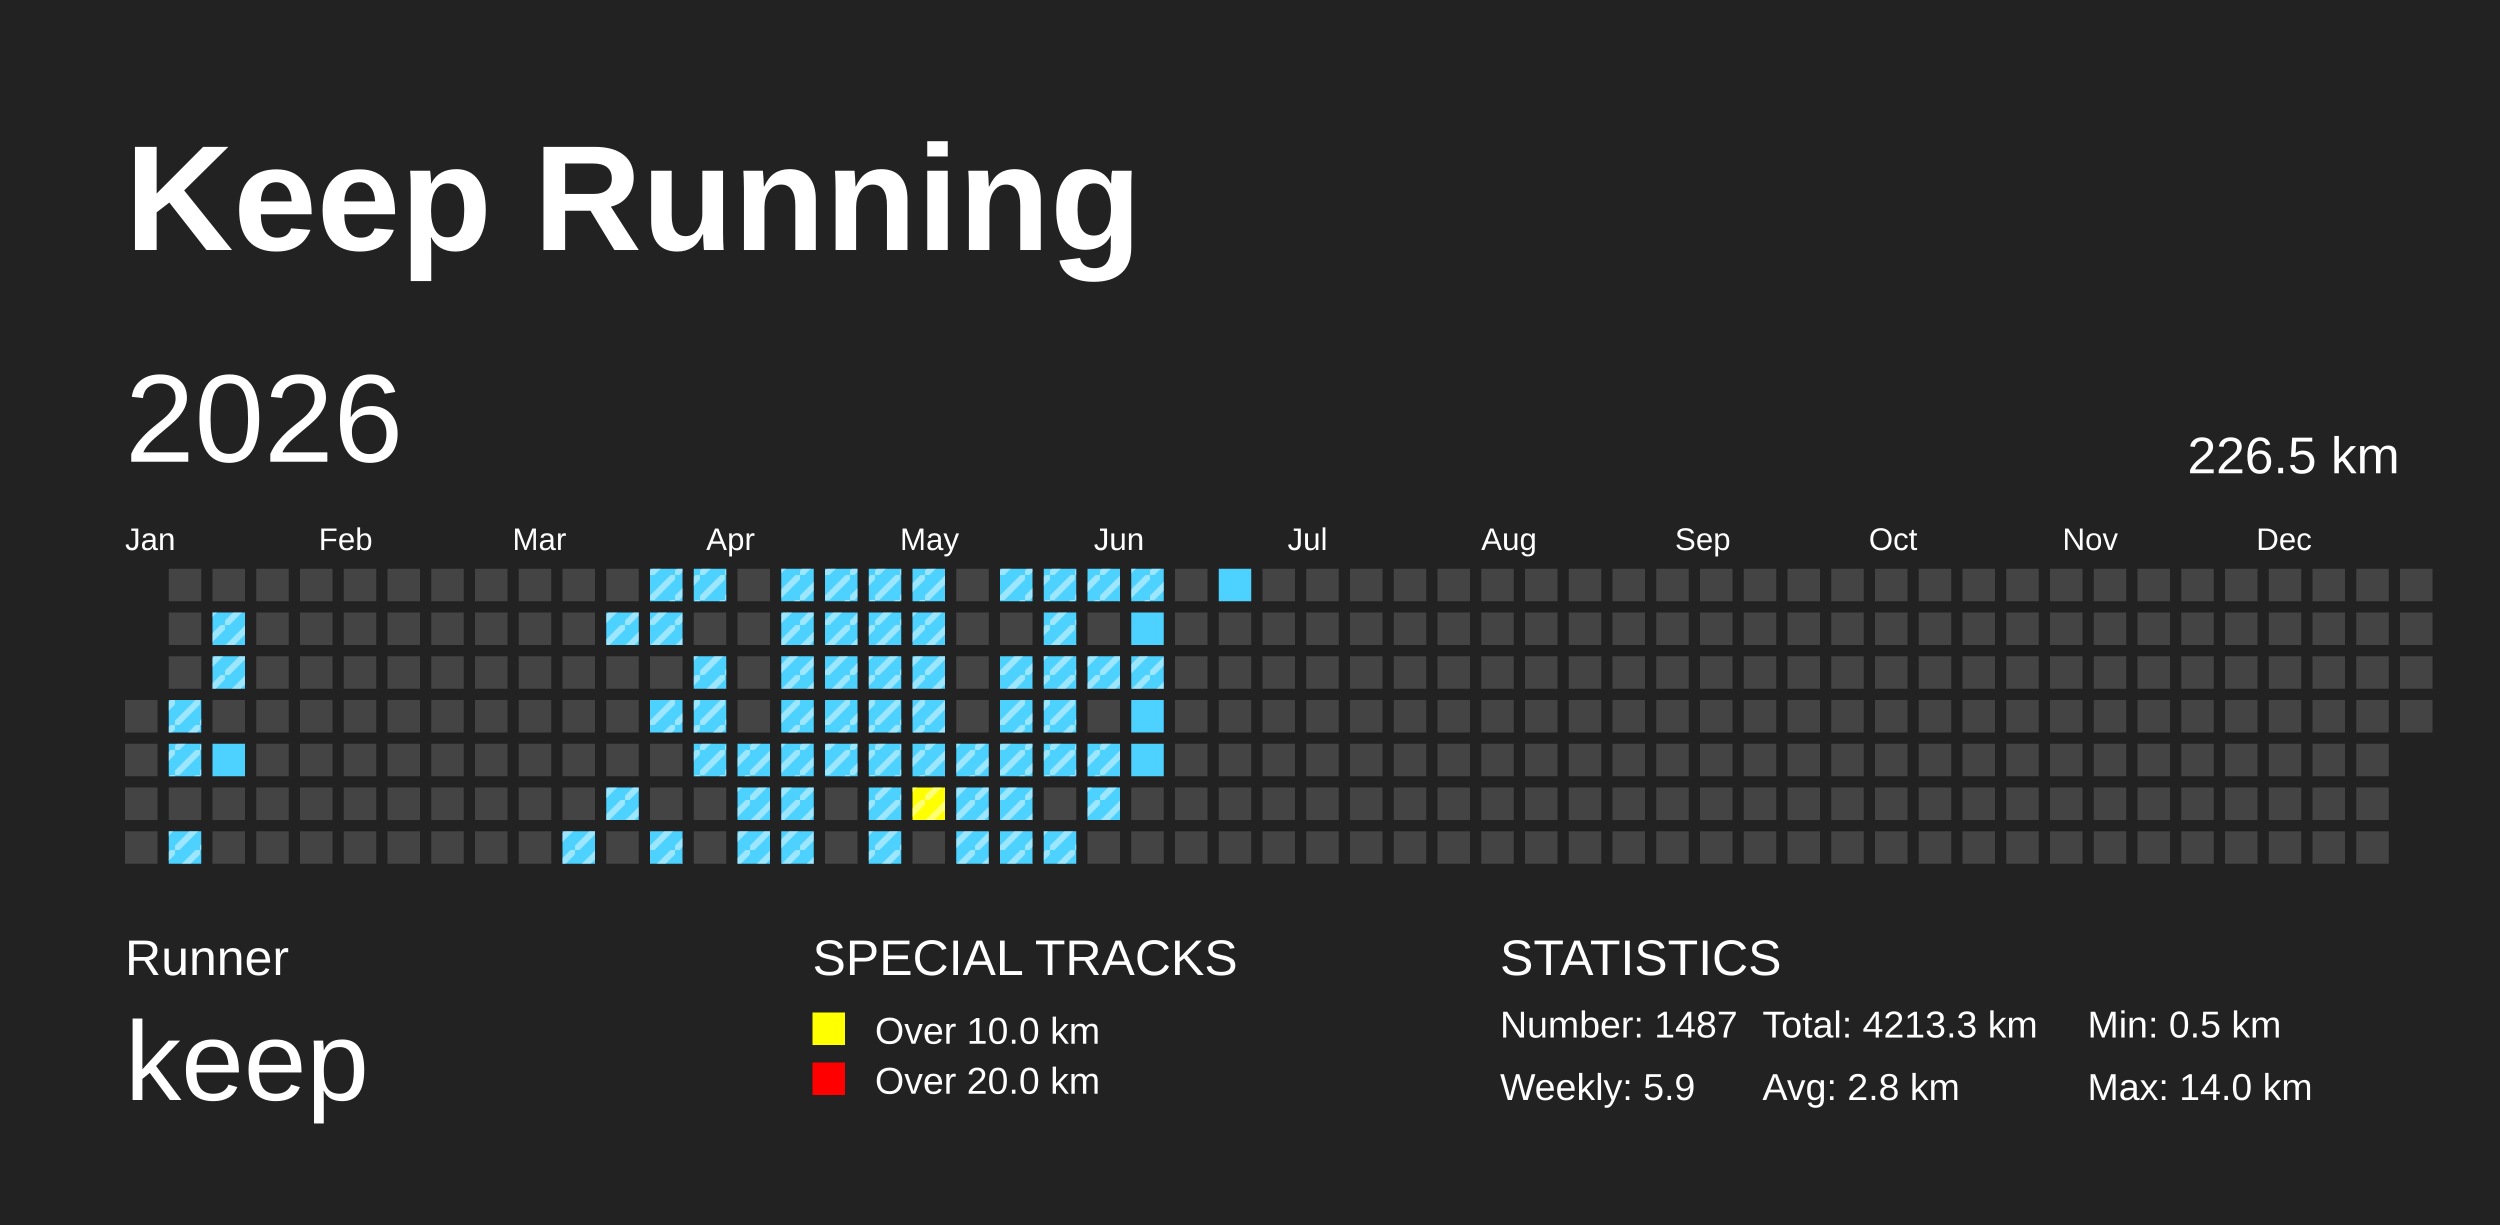
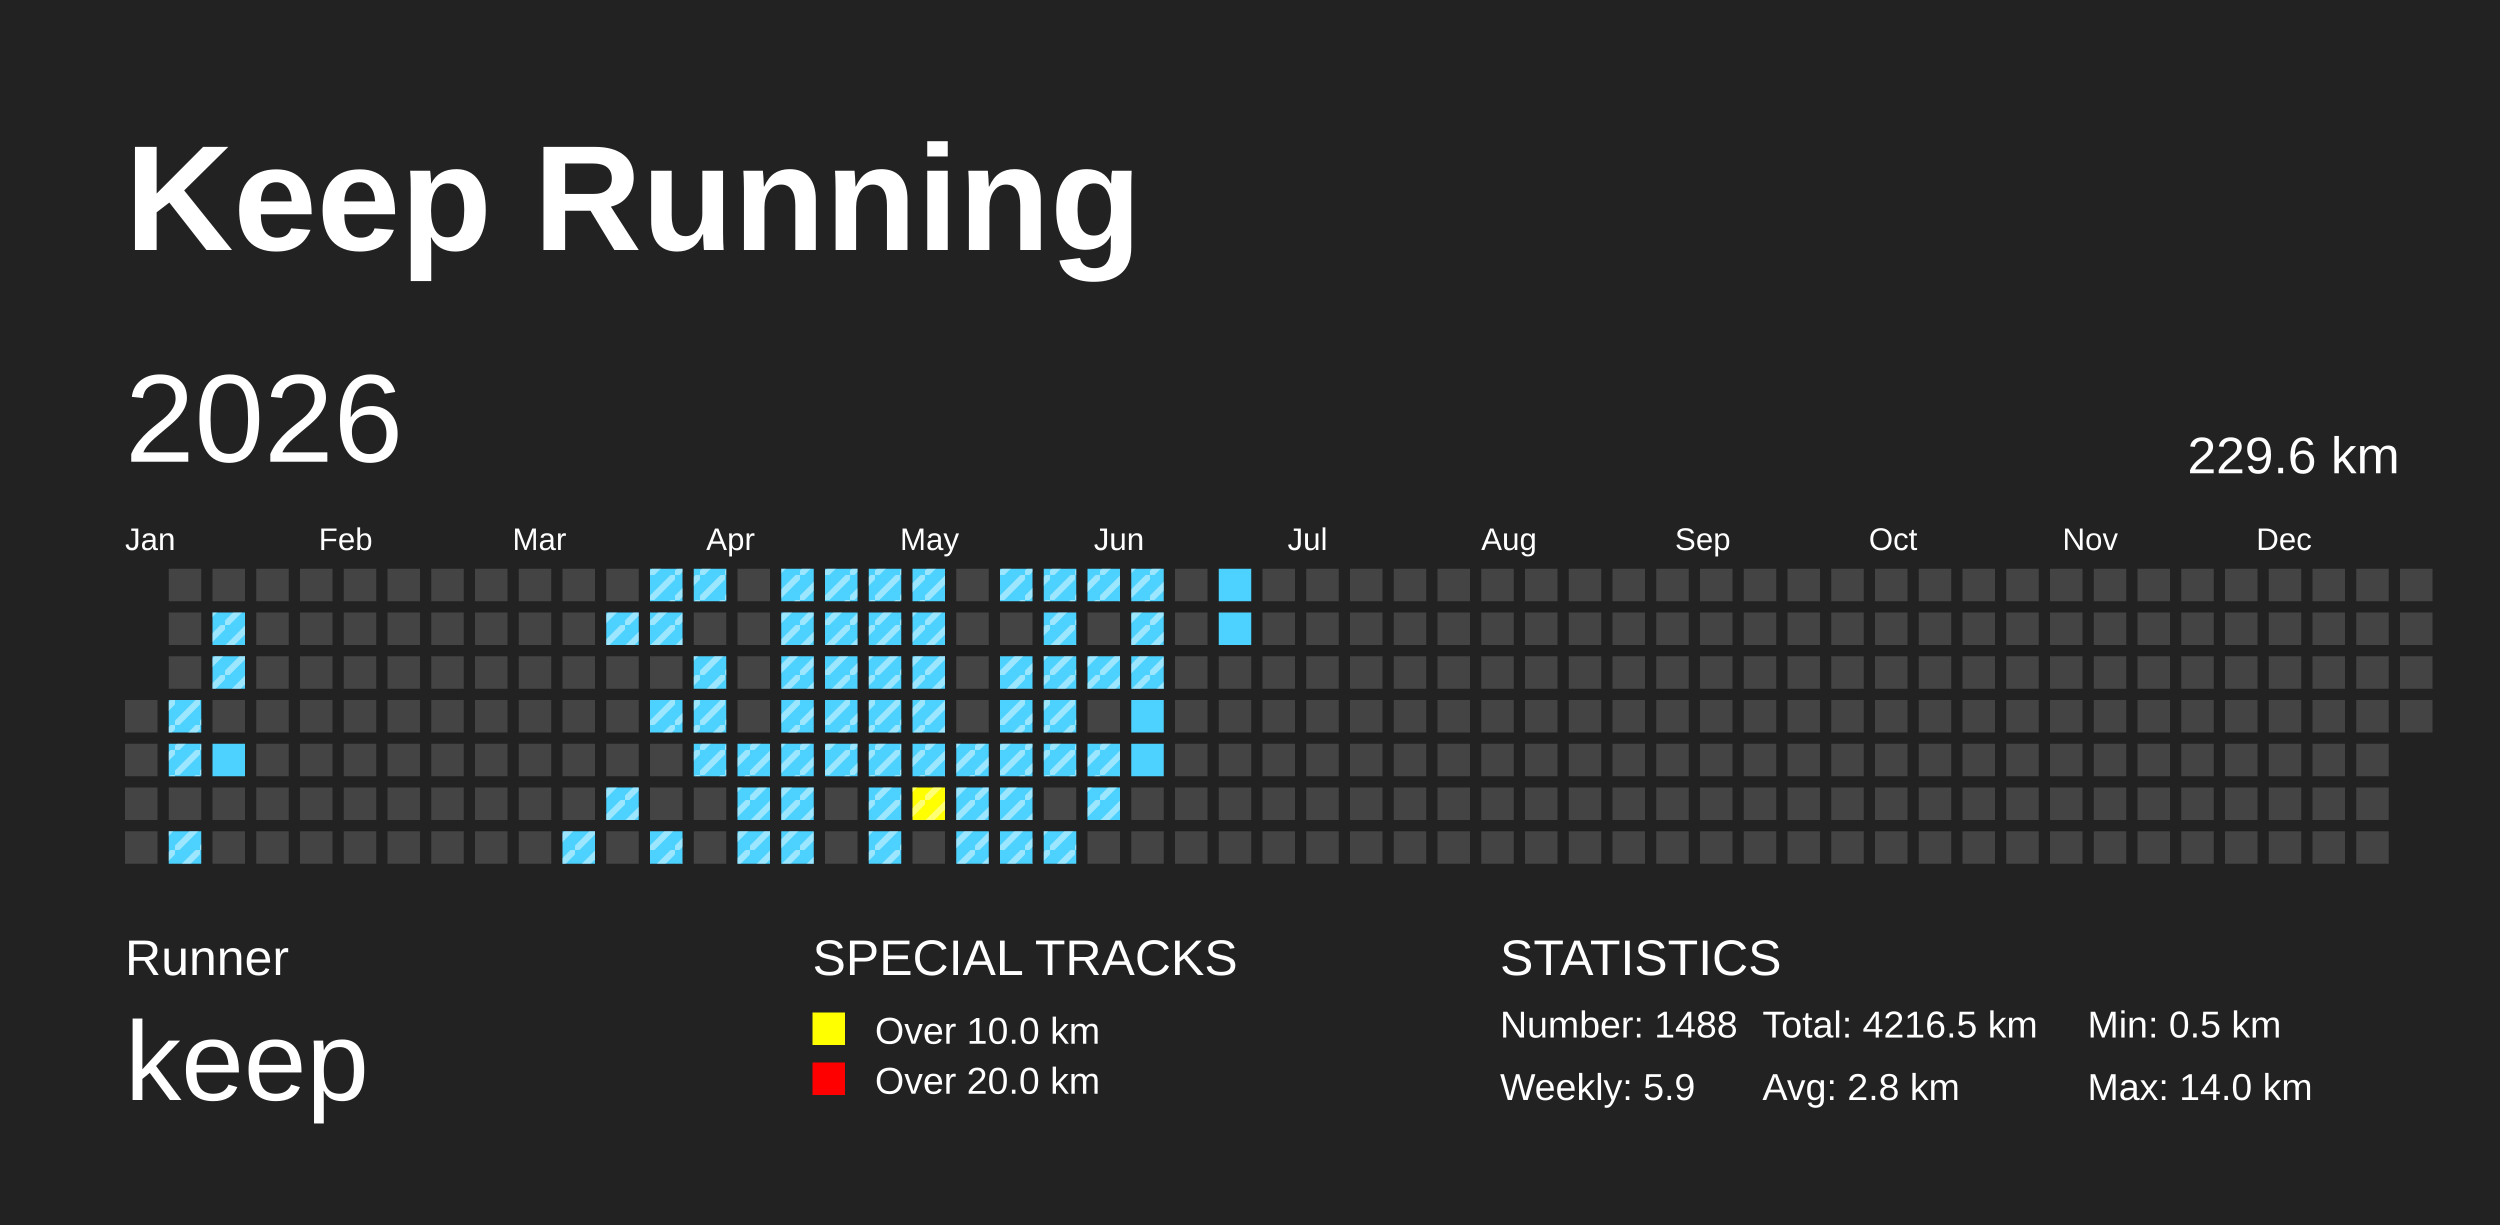
<svg xmlns="http://www.w3.org/2000/svg" baseProfile="full" height="98mm" version="1.1" viewBox="0,0,200,98" width="200mm">
  <defs>
    <pattern height="2" id="indoor-stripe" patternUnits="userSpaceOnUse" width="2">
      <line stroke="white" stroke-opacity="0.45" stroke-width="0.5" x1="0" x2="2" y1="2" y2="0" />
    </pattern>
  </defs>
  <rect fill="#222222" height="98" width="200" x="0" y="0" />
  <text fill="#FFFFFF" style="font-size:12px; font-family:Arial; font-weight:bold;" x="10" y="20">Keep Running</text>
  <text fill="#FFFFFF" style="font-size:4px; font-family:Arial" x="10" y="78">Runner</text>
  <text fill="#FFFFFF" style="font-size:9px; font-family:Arial" x="10" y="88">keep</text>
  <text fill="#FFFFFF" style="font-size:4px; font-family:Arial" x="65" y="78">SPECIAL TRACKS</text>
  <rect fill="yellow" height="2.6" width="2.6" x="65" y="81" />
  <text fill="#FFFFFF" style="font-size:3px; font-family:Arial" x="70" y="83.5">Over 10.0 km</text>
  <rect fill="red" height="2.6" width="2.6" x="65" y="85" />
  <text fill="#FFFFFF" style="font-size:3px; font-family:Arial" x="70" y="87.5">Over 20.0 km</text>
  <text fill="#FFFFFF" style="font-size:4px; font-family:Arial" x="120" y="78">STATISTICS</text>
-   <text fill="#FFFFFF" style="font-size:3px; font-family:Arial" x="120" y="83">Number: 1487</text>
+   <text fill="#FFFFFF" style="font-size:3px; font-family:Arial" x="120" y="83">Number: 1488</text>
  <text fill="#FFFFFF" style="font-size:3px; font-family:Arial" x="120" y="88">Weekly: 5.9</text>
-   <text fill="#FFFFFF" style="font-size:3px; font-family:Arial" x="141" y="83">Total: 4213.3 km</text>
+   <text fill="#FFFFFF" style="font-size:3px; font-family:Arial" x="141" y="83">Total: 4216.5 km</text>
  <text fill="#FFFFFF" style="font-size:3px; font-family:Arial" x="141" y="88">Avg: 2.8 km</text>
  <text fill="#FFFFFF" style="font-size:3px; font-family:Arial" x="167" y="83">Min: 0.5 km</text>
  <text fill="#FFFFFF" style="font-size:3px; font-family:Arial" x="167" y="88">Max: 14.0 km</text>
  <text dominant-baseline="hanging" fill="#FFFFFF" style="font-size:10.0px; font-family:Arial;" x="10" y="30">2026</text>
-   <text dominant-baseline="hanging" fill="#FFFFFF" style="font-size:4.125px; font-family:Arial;" x="175" y="35">226.5 km</text>
+   <text dominant-baseline="hanging" fill="#FFFFFF" style="font-size:4.125px; font-family:Arial;" x="175" y="35">229.6 km</text>
  <text fill="#FFFFFF" style="font-size:2.5px; font-family:Arial" x="10.0" y="44">Jan</text>
  <text fill="#FFFFFF" style="font-size:2.5px; font-family:Arial" x="25.5" y="44">Feb</text>
  <text fill="#FFFFFF" style="font-size:2.5px; font-family:Arial" x="41.0" y="44">Mar</text>
  <text fill="#FFFFFF" style="font-size:2.5px; font-family:Arial" x="56.5" y="44">Apr</text>
  <text fill="#FFFFFF" style="font-size:2.5px; font-family:Arial" x="72.0" y="44">May</text>
  <text fill="#FFFFFF" style="font-size:2.5px; font-family:Arial" x="87.5" y="44">Jun</text>
  <text fill="#FFFFFF" style="font-size:2.5px; font-family:Arial" x="103.0" y="44">Jul</text>
  <text fill="#FFFFFF" style="font-size:2.5px; font-family:Arial" x="118.5" y="44">Aug</text>
  <text fill="#FFFFFF" style="font-size:2.5px; font-family:Arial" x="134.0" y="44">Sep</text>
  <text fill="#FFFFFF" style="font-size:2.5px; font-family:Arial" x="149.5" y="44">Oct</text>
  <text fill="#FFFFFF" style="font-size:2.5px; font-family:Arial" x="165.0" y="44">Nov</text>
  <text fill="#FFFFFF" style="font-size:2.5px; font-family:Arial" x="180.5" y="44">Dec</text>
  <rect fill="#444444" height="2.6" width="2.6" x="10.0" y="56.0" />
  <rect fill="#444444" height="2.6" width="2.6" x="10.0" y="59.5" />
  <rect fill="#444444" height="2.6" width="2.6" x="10.0" y="63.0" />
  <rect fill="#444444" height="2.6" width="2.6" x="10.0" y="66.5" />
  <rect fill="#444444" height="2.6" width="2.6" x="13.5" y="45.5" />
  <rect fill="#444444" height="2.6" width="2.6" x="13.5" y="49.0" />
  <rect fill="#444444" height="2.6" width="2.6" x="13.5" y="52.5" />
  <rect fill="#4DD2FF" height="2.6" width="2.6" x="13.5" y="56.0" />
  <rect fill="url(#indoor-stripe)" height="2.6" style="pointer-events: none;" width="2.6" x="13.5" y="56.0" />
  <rect fill="#4DD2FF" height="2.6" width="2.6" x="13.5" y="59.5" />
  <rect fill="url(#indoor-stripe)" height="2.6" style="pointer-events: none;" width="2.6" x="13.5" y="59.5" />
  <rect fill="#444444" height="2.6" width="2.6" x="13.5" y="63.0" />
  <rect fill="#4DD2FF" height="2.6" width="2.6" x="13.5" y="66.5" />
  <rect fill="url(#indoor-stripe)" height="2.6" style="pointer-events: none;" width="2.6" x="13.5" y="66.5" />
  <rect fill="#444444" height="2.6" width="2.6" x="17.0" y="45.5" />
  <rect fill="#4DD2FF" height="2.6" width="2.6" x="17.0" y="49.0" />
  <rect fill="url(#indoor-stripe)" height="2.6" style="pointer-events: none;" width="2.6" x="17.0" y="49.0" />
  <rect fill="#4DD2FF" height="2.6" width="2.6" x="17.0" y="52.5" />
  <rect fill="url(#indoor-stripe)" height="2.6" style="pointer-events: none;" width="2.6" x="17.0" y="52.5" />
  <rect fill="#444444" height="2.6" width="2.6" x="17.0" y="56.0" />
  <rect fill="#4DD2FF" height="2.6" width="2.6" x="17.0" y="59.5" />
  <rect fill="#444444" height="2.6" width="2.6" x="17.0" y="63.0" />
  <rect fill="#444444" height="2.6" width="2.6" x="17.0" y="66.5" />
  <rect fill="#444444" height="2.6" width="2.6" x="20.5" y="45.5" />
  <rect fill="#444444" height="2.6" width="2.6" x="20.5" y="49.0" />
  <rect fill="#444444" height="2.6" width="2.6" x="20.5" y="52.5" />
  <rect fill="#444444" height="2.6" width="2.6" x="20.5" y="56.0" />
  <rect fill="#444444" height="2.6" width="2.6" x="20.5" y="59.5" />
  <rect fill="#444444" height="2.6" width="2.6" x="20.5" y="63.0" />
  <rect fill="#444444" height="2.6" width="2.6" x="20.5" y="66.5" />
  <rect fill="#444444" height="2.6" width="2.6" x="24.0" y="45.5" />
  <rect fill="#444444" height="2.6" width="2.6" x="24.0" y="49.0" />
  <rect fill="#444444" height="2.6" width="2.6" x="24.0" y="52.5" />
  <rect fill="#444444" height="2.6" width="2.6" x="24.0" y="56.0" />
  <rect fill="#444444" height="2.6" width="2.6" x="24.0" y="59.5" />
  <rect fill="#444444" height="2.6" width="2.6" x="24.0" y="63.0" />
  <rect fill="#444444" height="2.6" width="2.6" x="24.0" y="66.5" />
  <rect fill="#444444" height="2.6" width="2.6" x="27.5" y="45.5" />
  <rect fill="#444444" height="2.6" width="2.6" x="27.5" y="49.0" />
  <rect fill="#444444" height="2.6" width="2.6" x="27.5" y="52.5" />
  <rect fill="#444444" height="2.6" width="2.6" x="27.5" y="56.0" />
  <rect fill="#444444" height="2.6" width="2.6" x="27.5" y="59.5" />
  <rect fill="#444444" height="2.6" width="2.6" x="27.5" y="63.0" />
  <rect fill="#444444" height="2.6" width="2.6" x="27.5" y="66.5" />
  <rect fill="#444444" height="2.6" width="2.6" x="31.0" y="45.5" />
  <rect fill="#444444" height="2.6" width="2.6" x="31.0" y="49.0" />
  <rect fill="#444444" height="2.6" width="2.6" x="31.0" y="52.5" />
  <rect fill="#444444" height="2.6" width="2.6" x="31.0" y="56.0" />
  <rect fill="#444444" height="2.6" width="2.6" x="31.0" y="59.5" />
  <rect fill="#444444" height="2.6" width="2.6" x="31.0" y="63.0" />
  <rect fill="#444444" height="2.6" width="2.6" x="31.0" y="66.5" />
  <rect fill="#444444" height="2.6" width="2.6" x="34.5" y="45.5" />
  <rect fill="#444444" height="2.6" width="2.6" x="34.5" y="49.0" />
  <rect fill="#444444" height="2.6" width="2.6" x="34.5" y="52.5" />
  <rect fill="#444444" height="2.6" width="2.6" x="34.5" y="56.0" />
  <rect fill="#444444" height="2.6" width="2.6" x="34.5" y="59.5" />
  <rect fill="#444444" height="2.6" width="2.6" x="34.5" y="63.0" />
  <rect fill="#444444" height="2.6" width="2.6" x="34.5" y="66.5" />
  <rect fill="#444444" height="2.6" width="2.6" x="38.0" y="45.5" />
  <rect fill="#444444" height="2.6" width="2.6" x="38.0" y="49.0" />
  <rect fill="#444444" height="2.6" width="2.6" x="38.0" y="52.5" />
  <rect fill="#444444" height="2.6" width="2.6" x="38.0" y="56.0" />
  <rect fill="#444444" height="2.6" width="2.6" x="38.0" y="59.5" />
  <rect fill="#444444" height="2.6" width="2.6" x="38.0" y="63.0" />
  <rect fill="#444444" height="2.6" width="2.6" x="38.0" y="66.5" />
  <rect fill="#444444" height="2.6" width="2.6" x="41.5" y="45.5" />
  <rect fill="#444444" height="2.6" width="2.6" x="41.5" y="49.0" />
  <rect fill="#444444" height="2.6" width="2.6" x="41.5" y="52.5" />
  <rect fill="#444444" height="2.6" width="2.6" x="41.5" y="56.0" />
  <rect fill="#444444" height="2.6" width="2.6" x="41.5" y="59.5" />
  <rect fill="#444444" height="2.6" width="2.6" x="41.5" y="63.0" />
  <rect fill="#444444" height="2.6" width="2.6" x="41.5" y="66.5" />
  <rect fill="#444444" height="2.6" width="2.6" x="45.0" y="45.5" />
  <rect fill="#444444" height="2.6" width="2.6" x="45.0" y="49.0" />
  <rect fill="#444444" height="2.6" width="2.6" x="45.0" y="52.5" />
  <rect fill="#444444" height="2.6" width="2.6" x="45.0" y="56.0" />
  <rect fill="#444444" height="2.6" width="2.6" x="45.0" y="59.5" />
  <rect fill="#444444" height="2.6" width="2.6" x="45.0" y="63.0" />
  <rect fill="#4DD2FF" height="2.6" width="2.6" x="45.0" y="66.5" />
  <rect fill="url(#indoor-stripe)" height="2.6" style="pointer-events: none;" width="2.6" x="45.0" y="66.5" />
  <rect fill="#444444" height="2.6" width="2.6" x="48.5" y="45.5" />
  <rect fill="#4DD2FF" height="2.6" width="2.6" x="48.5" y="49.0" />
  <rect fill="url(#indoor-stripe)" height="2.6" style="pointer-events: none;" width="2.6" x="48.5" y="49.0" />
  <rect fill="#444444" height="2.6" width="2.6" x="48.5" y="52.5" />
  <rect fill="#444444" height="2.6" width="2.6" x="48.5" y="56.0" />
  <rect fill="#444444" height="2.6" width="2.6" x="48.5" y="59.5" />
  <rect fill="#4DD2FF" height="2.6" width="2.6" x="48.5" y="63.0" />
  <rect fill="url(#indoor-stripe)" height="2.6" style="pointer-events: none;" width="2.6" x="48.5" y="63.0" />
  <rect fill="#444444" height="2.6" width="2.6" x="48.5" y="66.5" />
  <rect fill="#4DD2FF" height="2.6" width="2.6" x="52.0" y="45.5" />
  <rect fill="url(#indoor-stripe)" height="2.6" style="pointer-events: none;" width="2.6" x="52.0" y="45.5" />
  <rect fill="#4DD2FF" height="2.6" width="2.6" x="52.0" y="49.0" />
  <rect fill="url(#indoor-stripe)" height="2.6" style="pointer-events: none;" width="2.6" x="52.0" y="49.0" />
  <rect fill="#444444" height="2.6" width="2.6" x="52.0" y="52.5" />
  <rect fill="#4DD2FF" height="2.6" width="2.6" x="52.0" y="56.0" />
  <rect fill="url(#indoor-stripe)" height="2.6" style="pointer-events: none;" width="2.6" x="52.0" y="56.0" />
  <rect fill="#444444" height="2.6" width="2.6" x="52.0" y="59.5" />
  <rect fill="#444444" height="2.6" width="2.6" x="52.0" y="63.0" />
  <rect fill="#4DD2FF" height="2.6" width="2.6" x="52.0" y="66.5" />
  <rect fill="url(#indoor-stripe)" height="2.6" style="pointer-events: none;" width="2.6" x="52.0" y="66.5" />
  <rect fill="#4DD2FF" height="2.6" width="2.6" x="55.5" y="45.5" />
  <rect fill="url(#indoor-stripe)" height="2.6" style="pointer-events: none;" width="2.6" x="55.5" y="45.5" />
  <rect fill="#444444" height="2.6" width="2.6" x="55.5" y="49.0" />
  <rect fill="#4DD2FF" height="2.6" width="2.6" x="55.5" y="52.5" />
  <rect fill="url(#indoor-stripe)" height="2.6" style="pointer-events: none;" width="2.6" x="55.5" y="52.5" />
  <rect fill="#4DD2FF" height="2.6" width="2.6" x="55.5" y="56.0" />
  <rect fill="url(#indoor-stripe)" height="2.6" style="pointer-events: none;" width="2.6" x="55.5" y="56.0" />
  <rect fill="#4DD2FF" height="2.6" width="2.6" x="55.5" y="59.5" />
  <rect fill="url(#indoor-stripe)" height="2.6" style="pointer-events: none;" width="2.6" x="55.5" y="59.5" />
  <rect fill="#444444" height="2.6" width="2.6" x="55.5" y="63.0" />
  <rect fill="#444444" height="2.6" width="2.6" x="55.5" y="66.5" />
  <rect fill="#444444" height="2.6" width="2.6" x="59.0" y="45.5" />
  <rect fill="#444444" height="2.6" width="2.6" x="59.0" y="49.0" />
  <rect fill="#444444" height="2.6" width="2.6" x="59.0" y="52.5" />
  <rect fill="#444444" height="2.6" width="2.6" x="59.0" y="56.0" />
  <rect fill="#4DD2FF" height="2.6" width="2.6" x="59.0" y="59.5" />
  <rect fill="url(#indoor-stripe)" height="2.6" style="pointer-events: none;" width="2.6" x="59.0" y="59.5" />
  <rect fill="#4DD2FF" height="2.6" width="2.6" x="59.0" y="63.0" />
  <rect fill="url(#indoor-stripe)" height="2.6" style="pointer-events: none;" width="2.6" x="59.0" y="63.0" />
  <rect fill="#4DD2FF" height="2.6" width="2.6" x="59.0" y="66.5" />
  <rect fill="url(#indoor-stripe)" height="2.6" style="pointer-events: none;" width="2.6" x="59.0" y="66.5" />
  <rect fill="#4DD2FF" height="2.6" width="2.6" x="62.5" y="45.5" />
  <rect fill="url(#indoor-stripe)" height="2.6" style="pointer-events: none;" width="2.6" x="62.5" y="45.5" />
  <rect fill="#4DD2FF" height="2.6" width="2.6" x="62.5" y="49.0" />
  <rect fill="url(#indoor-stripe)" height="2.6" style="pointer-events: none;" width="2.6" x="62.5" y="49.0" />
  <rect fill="#4DD2FF" height="2.6" width="2.6" x="62.5" y="52.5" />
  <rect fill="url(#indoor-stripe)" height="2.6" style="pointer-events: none;" width="2.6" x="62.5" y="52.5" />
  <rect fill="#4DD2FF" height="2.6" width="2.6" x="62.5" y="56.0" />
  <rect fill="url(#indoor-stripe)" height="2.6" style="pointer-events: none;" width="2.6" x="62.5" y="56.0" />
  <rect fill="#4DD2FF" height="2.6" width="2.6" x="62.5" y="59.5" />
  <rect fill="url(#indoor-stripe)" height="2.6" style="pointer-events: none;" width="2.6" x="62.5" y="59.5" />
  <rect fill="#4DD2FF" height="2.6" width="2.6" x="62.5" y="63.0" />
  <rect fill="url(#indoor-stripe)" height="2.6" style="pointer-events: none;" width="2.6" x="62.5" y="63.0" />
  <rect fill="#4DD2FF" height="2.6" width="2.6" x="62.5" y="66.5" />
  <rect fill="url(#indoor-stripe)" height="2.6" style="pointer-events: none;" width="2.6" x="62.5" y="66.5" />
  <rect fill="#4DD2FF" height="2.6" width="2.6" x="66.0" y="45.5" />
  <rect fill="url(#indoor-stripe)" height="2.6" style="pointer-events: none;" width="2.6" x="66.0" y="45.5" />
  <rect fill="#4DD2FF" height="2.6" width="2.6" x="66.0" y="49.0" />
  <rect fill="url(#indoor-stripe)" height="2.6" style="pointer-events: none;" width="2.6" x="66.0" y="49.0" />
  <rect fill="#4DD2FF" height="2.6" width="2.6" x="66.0" y="52.5" />
  <rect fill="url(#indoor-stripe)" height="2.6" style="pointer-events: none;" width="2.6" x="66.0" y="52.5" />
  <rect fill="#4DD2FF" height="2.6" width="2.6" x="66.0" y="56.0" />
  <rect fill="url(#indoor-stripe)" height="2.6" style="pointer-events: none;" width="2.6" x="66.0" y="56.0" />
  <rect fill="#4DD2FF" height="2.6" width="2.6" x="66.0" y="59.5" />
  <rect fill="url(#indoor-stripe)" height="2.6" style="pointer-events: none;" width="2.6" x="66.0" y="59.5" />
  <rect fill="#444444" height="2.6" width="2.6" x="66.0" y="63.0" />
  <rect fill="#444444" height="2.6" width="2.6" x="66.0" y="66.5" />
  <rect fill="#4DD2FF" height="2.6" width="2.6" x="69.5" y="45.5" />
  <rect fill="url(#indoor-stripe)" height="2.6" style="pointer-events: none;" width="2.6" x="69.5" y="45.5" />
  <rect fill="#4DD2FF" height="2.6" width="2.6" x="69.5" y="49.0" />
  <rect fill="url(#indoor-stripe)" height="2.6" style="pointer-events: none;" width="2.6" x="69.5" y="49.0" />
  <rect fill="#4DD2FF" height="2.6" width="2.6" x="69.5" y="52.5" />
  <rect fill="url(#indoor-stripe)" height="2.6" style="pointer-events: none;" width="2.6" x="69.5" y="52.5" />
  <rect fill="#4DD2FF" height="2.6" width="2.6" x="69.5" y="56.0" />
  <rect fill="url(#indoor-stripe)" height="2.6" style="pointer-events: none;" width="2.6" x="69.5" y="56.0" />
  <rect fill="#4DD2FF" height="2.6" width="2.6" x="69.5" y="59.5" />
  <rect fill="url(#indoor-stripe)" height="2.6" style="pointer-events: none;" width="2.6" x="69.5" y="59.5" />
  <rect fill="#4DD2FF" height="2.6" width="2.6" x="69.5" y="63.0" />
  <rect fill="url(#indoor-stripe)" height="2.6" style="pointer-events: none;" width="2.6" x="69.5" y="63.0" />
  <rect fill="#4DD2FF" height="2.6" width="2.6" x="69.5" y="66.5" />
  <rect fill="url(#indoor-stripe)" height="2.6" style="pointer-events: none;" width="2.6" x="69.5" y="66.5" />
  <rect fill="#4DD2FF" height="2.6" width="2.6" x="73.0" y="45.5" />
  <rect fill="url(#indoor-stripe)" height="2.6" style="pointer-events: none;" width="2.6" x="73.0" y="45.5" />
  <rect fill="#4DD2FF" height="2.6" width="2.6" x="73.0" y="49.0" />
  <rect fill="url(#indoor-stripe)" height="2.6" style="pointer-events: none;" width="2.6" x="73.0" y="49.0" />
  <rect fill="#4DD2FF" height="2.6" width="2.6" x="73.0" y="52.5" />
  <rect fill="url(#indoor-stripe)" height="2.6" style="pointer-events: none;" width="2.6" x="73.0" y="52.5" />
  <rect fill="#4DD2FF" height="2.6" width="2.6" x="73.0" y="56.0" />
  <rect fill="url(#indoor-stripe)" height="2.6" style="pointer-events: none;" width="2.6" x="73.0" y="56.0" />
  <rect fill="#4DD2FF" height="2.6" width="2.6" x="73.0" y="59.5" />
  <rect fill="url(#indoor-stripe)" height="2.6" style="pointer-events: none;" width="2.6" x="73.0" y="59.5" />
  <rect fill="yellow" height="2.6" width="2.6" x="73.0" y="63.0" />
  <rect fill="url(#indoor-stripe)" height="2.6" style="pointer-events: none;" width="2.6" x="73.0" y="63.0" />
  <rect fill="#444444" height="2.6" width="2.6" x="73.0" y="66.5" />
  <rect fill="#444444" height="2.6" width="2.6" x="76.5" y="45.5" />
  <rect fill="#444444" height="2.6" width="2.6" x="76.5" y="49.0" />
  <rect fill="#444444" height="2.6" width="2.6" x="76.5" y="52.5" />
  <rect fill="#444444" height="2.6" width="2.6" x="76.5" y="56.0" />
  <rect fill="#4DD2FF" height="2.6" width="2.6" x="76.5" y="59.5" />
  <rect fill="url(#indoor-stripe)" height="2.6" style="pointer-events: none;" width="2.6" x="76.5" y="59.5" />
  <rect fill="#4DD2FF" height="2.6" width="2.6" x="76.5" y="63.0" />
  <rect fill="url(#indoor-stripe)" height="2.6" style="pointer-events: none;" width="2.6" x="76.5" y="63.0" />
  <rect fill="#4DD2FF" height="2.6" width="2.6" x="76.5" y="66.5" />
  <rect fill="url(#indoor-stripe)" height="2.6" style="pointer-events: none;" width="2.6" x="76.5" y="66.5" />
  <rect fill="#4DD2FF" height="2.6" width="2.6" x="80.0" y="45.5" />
  <rect fill="url(#indoor-stripe)" height="2.6" style="pointer-events: none;" width="2.6" x="80.0" y="45.5" />
  <rect fill="#444444" height="2.6" width="2.6" x="80.0" y="49.0" />
  <rect fill="#4DD2FF" height="2.6" width="2.6" x="80.0" y="52.5" />
  <rect fill="url(#indoor-stripe)" height="2.6" style="pointer-events: none;" width="2.6" x="80.0" y="52.5" />
  <rect fill="#4DD2FF" height="2.6" width="2.6" x="80.0" y="56.0" />
  <rect fill="url(#indoor-stripe)" height="2.6" style="pointer-events: none;" width="2.6" x="80.0" y="56.0" />
  <rect fill="#4DD2FF" height="2.6" width="2.6" x="80.0" y="59.5" />
  <rect fill="url(#indoor-stripe)" height="2.6" style="pointer-events: none;" width="2.6" x="80.0" y="59.5" />
  <rect fill="#4DD2FF" height="2.6" width="2.6" x="80.0" y="63.0" />
  <rect fill="url(#indoor-stripe)" height="2.6" style="pointer-events: none;" width="2.6" x="80.0" y="63.0" />
  <rect fill="#4DD2FF" height="2.6" width="2.6" x="80.0" y="66.5" />
  <rect fill="url(#indoor-stripe)" height="2.6" style="pointer-events: none;" width="2.6" x="80.0" y="66.5" />
  <rect fill="#4DD2FF" height="2.6" width="2.6" x="83.5" y="45.5" />
  <rect fill="url(#indoor-stripe)" height="2.6" style="pointer-events: none;" width="2.6" x="83.5" y="45.5" />
  <rect fill="#4DD2FF" height="2.6" width="2.6" x="83.5" y="49.0" />
  <rect fill="url(#indoor-stripe)" height="2.6" style="pointer-events: none;" width="2.6" x="83.5" y="49.0" />
  <rect fill="#4DD2FF" height="2.6" width="2.6" x="83.5" y="52.5" />
  <rect fill="url(#indoor-stripe)" height="2.6" style="pointer-events: none;" width="2.6" x="83.5" y="52.5" />
  <rect fill="#4DD2FF" height="2.6" width="2.6" x="83.5" y="56.0" />
  <rect fill="url(#indoor-stripe)" height="2.6" style="pointer-events: none;" width="2.6" x="83.5" y="56.0" />
  <rect fill="#4DD2FF" height="2.6" width="2.6" x="83.5" y="59.5" />
  <rect fill="url(#indoor-stripe)" height="2.6" style="pointer-events: none;" width="2.6" x="83.5" y="59.5" />
  <rect fill="#444444" height="2.6" width="2.6" x="83.5" y="63.0" />
  <rect fill="#4DD2FF" height="2.6" width="2.6" x="83.5" y="66.5" />
  <rect fill="url(#indoor-stripe)" height="2.6" style="pointer-events: none;" width="2.6" x="83.5" y="66.5" />
  <rect fill="#4DD2FF" height="2.6" width="2.6" x="87.0" y="45.5" />
  <rect fill="url(#indoor-stripe)" height="2.6" style="pointer-events: none;" width="2.6" x="87.0" y="45.5" />
  <rect fill="#444444" height="2.6" width="2.6" x="87.0" y="49.0" />
  <rect fill="#4DD2FF" height="2.6" width="2.6" x="87.0" y="52.5" />
  <rect fill="url(#indoor-stripe)" height="2.6" style="pointer-events: none;" width="2.6" x="87.0" y="52.5" />
  <rect fill="#444444" height="2.6" width="2.6" x="87.0" y="56.0" />
  <rect fill="#4DD2FF" height="2.6" width="2.6" x="87.0" y="59.5" />
  <rect fill="url(#indoor-stripe)" height="2.6" style="pointer-events: none;" width="2.6" x="87.0" y="59.5" />
  <rect fill="#4DD2FF" height="2.6" width="2.6" x="87.0" y="63.0" />
  <rect fill="url(#indoor-stripe)" height="2.6" style="pointer-events: none;" width="2.6" x="87.0" y="63.0" />
  <rect fill="#444444" height="2.6" width="2.6" x="87.0" y="66.5" />
  <rect fill="#4DD2FF" height="2.6" width="2.6" x="90.5" y="45.5" />
  <rect fill="url(#indoor-stripe)" height="2.6" style="pointer-events: none;" width="2.6" x="90.5" y="45.5" />
  <rect fill="#4DD2FF" height="2.6" width="2.6" x="90.5" y="49.0" />
+   <rect fill="url(#indoor-stripe)" height="2.6" style="pointer-events: none;" width="2.6" x="90.5" y="49.0" />
  <rect fill="#4DD2FF" height="2.6" width="2.6" x="90.5" y="52.5" />
  <rect fill="url(#indoor-stripe)" height="2.6" style="pointer-events: none;" width="2.6" x="90.5" y="52.5" />
  <rect fill="#4DD2FF" height="2.6" width="2.6" x="90.5" y="56.0" />
  <rect fill="#4DD2FF" height="2.6" width="2.6" x="90.5" y="59.5" />
  <rect fill="#444444" height="2.6" width="2.6" x="90.5" y="63.0" />
  <rect fill="#444444" height="2.6" width="2.6" x="90.5" y="66.5" />
  <rect fill="#444444" height="2.6" width="2.6" x="94.0" y="45.5" />
  <rect fill="#444444" height="2.6" width="2.6" x="94.0" y="49.0" />
  <rect fill="#444444" height="2.6" width="2.6" x="94.0" y="52.5" />
  <rect fill="#444444" height="2.6" width="2.6" x="94.0" y="56.0" />
  <rect fill="#444444" height="2.6" width="2.6" x="94.0" y="59.5" />
  <rect fill="#444444" height="2.6" width="2.6" x="94.0" y="63.0" />
  <rect fill="#444444" height="2.6" width="2.6" x="94.0" y="66.5" />
  <rect fill="#4DD2FF" height="2.6" width="2.6" x="97.5" y="45.5" />
-   <rect fill="#444444" height="2.6" width="2.6" x="97.5" y="49.0" />
+   <rect fill="#4DD2FF" height="2.6" width="2.6" x="97.5" y="49.0" />
  <rect fill="#444444" height="2.6" width="2.6" x="97.5" y="52.5" />
  <rect fill="#444444" height="2.6" width="2.6" x="97.5" y="56.0" />
  <rect fill="#444444" height="2.6" width="2.6" x="97.5" y="59.5" />
  <rect fill="#444444" height="2.6" width="2.6" x="97.5" y="63.0" />
  <rect fill="#444444" height="2.6" width="2.6" x="97.5" y="66.5" />
  <rect fill="#444444" height="2.6" width="2.6" x="101.0" y="45.5" />
  <rect fill="#444444" height="2.6" width="2.6" x="101.0" y="49.0" />
  <rect fill="#444444" height="2.6" width="2.6" x="101.0" y="52.5" />
  <rect fill="#444444" height="2.6" width="2.6" x="101.0" y="56.0" />
  <rect fill="#444444" height="2.6" width="2.6" x="101.0" y="59.5" />
  <rect fill="#444444" height="2.6" width="2.6" x="101.0" y="63.0" />
  <rect fill="#444444" height="2.6" width="2.6" x="101.0" y="66.5" />
  <rect fill="#444444" height="2.6" width="2.6" x="104.5" y="45.5" />
  <rect fill="#444444" height="2.6" width="2.6" x="104.5" y="49.0" />
  <rect fill="#444444" height="2.6" width="2.6" x="104.5" y="52.5" />
  <rect fill="#444444" height="2.6" width="2.6" x="104.5" y="56.0" />
  <rect fill="#444444" height="2.6" width="2.6" x="104.5" y="59.5" />
  <rect fill="#444444" height="2.6" width="2.6" x="104.5" y="63.0" />
  <rect fill="#444444" height="2.6" width="2.6" x="104.5" y="66.5" />
  <rect fill="#444444" height="2.6" width="2.6" x="108.0" y="45.5" />
  <rect fill="#444444" height="2.6" width="2.6" x="108.0" y="49.0" />
  <rect fill="#444444" height="2.6" width="2.6" x="108.0" y="52.5" />
  <rect fill="#444444" height="2.6" width="2.6" x="108.0" y="56.0" />
  <rect fill="#444444" height="2.6" width="2.6" x="108.0" y="59.5" />
  <rect fill="#444444" height="2.6" width="2.6" x="108.0" y="63.0" />
  <rect fill="#444444" height="2.6" width="2.6" x="108.0" y="66.5" />
  <rect fill="#444444" height="2.6" width="2.6" x="111.5" y="45.5" />
  <rect fill="#444444" height="2.6" width="2.6" x="111.5" y="49.0" />
  <rect fill="#444444" height="2.6" width="2.6" x="111.5" y="52.5" />
  <rect fill="#444444" height="2.6" width="2.6" x="111.5" y="56.0" />
  <rect fill="#444444" height="2.6" width="2.6" x="111.5" y="59.5" />
  <rect fill="#444444" height="2.6" width="2.6" x="111.5" y="63.0" />
  <rect fill="#444444" height="2.6" width="2.6" x="111.5" y="66.5" />
  <rect fill="#444444" height="2.6" width="2.6" x="115.0" y="45.5" />
  <rect fill="#444444" height="2.6" width="2.6" x="115.0" y="49.0" />
  <rect fill="#444444" height="2.6" width="2.6" x="115.0" y="52.5" />
  <rect fill="#444444" height="2.6" width="2.6" x="115.0" y="56.0" />
  <rect fill="#444444" height="2.6" width="2.6" x="115.0" y="59.5" />
  <rect fill="#444444" height="2.6" width="2.6" x="115.0" y="63.0" />
  <rect fill="#444444" height="2.6" width="2.6" x="115.0" y="66.5" />
  <rect fill="#444444" height="2.6" width="2.6" x="118.5" y="45.5" />
  <rect fill="#444444" height="2.6" width="2.6" x="118.5" y="49.0" />
  <rect fill="#444444" height="2.6" width="2.6" x="118.5" y="52.5" />
  <rect fill="#444444" height="2.6" width="2.6" x="118.5" y="56.0" />
  <rect fill="#444444" height="2.6" width="2.6" x="118.5" y="59.5" />
  <rect fill="#444444" height="2.6" width="2.6" x="118.5" y="63.0" />
  <rect fill="#444444" height="2.6" width="2.6" x="118.5" y="66.5" />
  <rect fill="#444444" height="2.6" width="2.6" x="122.0" y="45.5" />
  <rect fill="#444444" height="2.6" width="2.6" x="122.0" y="49.0" />
  <rect fill="#444444" height="2.6" width="2.6" x="122.0" y="52.5" />
  <rect fill="#444444" height="2.6" width="2.6" x="122.0" y="56.0" />
  <rect fill="#444444" height="2.6" width="2.6" x="122.0" y="59.5" />
  <rect fill="#444444" height="2.6" width="2.6" x="122.0" y="63.0" />
  <rect fill="#444444" height="2.6" width="2.6" x="122.0" y="66.5" />
  <rect fill="#444444" height="2.6" width="2.6" x="125.5" y="45.5" />
  <rect fill="#444444" height="2.6" width="2.6" x="125.5" y="49.0" />
  <rect fill="#444444" height="2.6" width="2.6" x="125.5" y="52.5" />
  <rect fill="#444444" height="2.6" width="2.6" x="125.5" y="56.0" />
  <rect fill="#444444" height="2.6" width="2.6" x="125.5" y="59.5" />
  <rect fill="#444444" height="2.6" width="2.6" x="125.5" y="63.0" />
  <rect fill="#444444" height="2.6" width="2.6" x="125.5" y="66.5" />
  <rect fill="#444444" height="2.6" width="2.6" x="129.0" y="45.5" />
  <rect fill="#444444" height="2.6" width="2.6" x="129.0" y="49.0" />
  <rect fill="#444444" height="2.6" width="2.6" x="129.0" y="52.5" />
  <rect fill="#444444" height="2.6" width="2.6" x="129.0" y="56.0" />
  <rect fill="#444444" height="2.6" width="2.6" x="129.0" y="59.5" />
  <rect fill="#444444" height="2.6" width="2.6" x="129.0" y="63.0" />
  <rect fill="#444444" height="2.6" width="2.6" x="129.0" y="66.5" />
  <rect fill="#444444" height="2.6" width="2.6" x="132.5" y="45.5" />
  <rect fill="#444444" height="2.6" width="2.6" x="132.5" y="49.0" />
  <rect fill="#444444" height="2.6" width="2.6" x="132.5" y="52.5" />
  <rect fill="#444444" height="2.6" width="2.6" x="132.5" y="56.0" />
  <rect fill="#444444" height="2.6" width="2.6" x="132.5" y="59.5" />
  <rect fill="#444444" height="2.6" width="2.6" x="132.5" y="63.0" />
  <rect fill="#444444" height="2.6" width="2.6" x="132.5" y="66.5" />
  <rect fill="#444444" height="2.6" width="2.6" x="136.0" y="45.5" />
  <rect fill="#444444" height="2.6" width="2.6" x="136.0" y="49.0" />
  <rect fill="#444444" height="2.6" width="2.6" x="136.0" y="52.5" />
  <rect fill="#444444" height="2.6" width="2.6" x="136.0" y="56.0" />
  <rect fill="#444444" height="2.6" width="2.6" x="136.0" y="59.5" />
  <rect fill="#444444" height="2.6" width="2.6" x="136.0" y="63.0" />
  <rect fill="#444444" height="2.6" width="2.6" x="136.0" y="66.5" />
  <rect fill="#444444" height="2.6" width="2.6" x="139.5" y="45.5" />
  <rect fill="#444444" height="2.6" width="2.6" x="139.5" y="49.0" />
  <rect fill="#444444" height="2.6" width="2.6" x="139.5" y="52.5" />
  <rect fill="#444444" height="2.6" width="2.6" x="139.5" y="56.0" />
  <rect fill="#444444" height="2.6" width="2.6" x="139.5" y="59.5" />
  <rect fill="#444444" height="2.6" width="2.6" x="139.5" y="63.0" />
  <rect fill="#444444" height="2.6" width="2.6" x="139.5" y="66.5" />
  <rect fill="#444444" height="2.6" width="2.6" x="143.0" y="45.5" />
  <rect fill="#444444" height="2.6" width="2.6" x="143.0" y="49.0" />
  <rect fill="#444444" height="2.6" width="2.6" x="143.0" y="52.5" />
  <rect fill="#444444" height="2.6" width="2.6" x="143.0" y="56.0" />
  <rect fill="#444444" height="2.6" width="2.6" x="143.0" y="59.5" />
  <rect fill="#444444" height="2.6" width="2.6" x="143.0" y="63.0" />
  <rect fill="#444444" height="2.6" width="2.6" x="143.0" y="66.5" />
  <rect fill="#444444" height="2.6" width="2.6" x="146.5" y="45.5" />
  <rect fill="#444444" height="2.6" width="2.6" x="146.5" y="49.0" />
  <rect fill="#444444" height="2.6" width="2.6" x="146.5" y="52.5" />
  <rect fill="#444444" height="2.6" width="2.6" x="146.5" y="56.0" />
  <rect fill="#444444" height="2.6" width="2.6" x="146.5" y="59.5" />
  <rect fill="#444444" height="2.6" width="2.6" x="146.5" y="63.0" />
  <rect fill="#444444" height="2.6" width="2.6" x="146.5" y="66.5" />
  <rect fill="#444444" height="2.6" width="2.6" x="150.0" y="45.5" />
  <rect fill="#444444" height="2.6" width="2.6" x="150.0" y="49.0" />
  <rect fill="#444444" height="2.6" width="2.6" x="150.0" y="52.5" />
  <rect fill="#444444" height="2.6" width="2.6" x="150.0" y="56.0" />
  <rect fill="#444444" height="2.6" width="2.6" x="150.0" y="59.5" />
  <rect fill="#444444" height="2.6" width="2.6" x="150.0" y="63.0" />
  <rect fill="#444444" height="2.6" width="2.6" x="150.0" y="66.5" />
  <rect fill="#444444" height="2.6" width="2.6" x="153.5" y="45.5" />
  <rect fill="#444444" height="2.6" width="2.6" x="153.5" y="49.0" />
  <rect fill="#444444" height="2.6" width="2.6" x="153.5" y="52.5" />
  <rect fill="#444444" height="2.6" width="2.6" x="153.5" y="56.0" />
  <rect fill="#444444" height="2.6" width="2.6" x="153.5" y="59.5" />
  <rect fill="#444444" height="2.6" width="2.6" x="153.5" y="63.0" />
  <rect fill="#444444" height="2.6" width="2.6" x="153.5" y="66.5" />
  <rect fill="#444444" height="2.6" width="2.6" x="157.0" y="45.5" />
  <rect fill="#444444" height="2.6" width="2.6" x="157.0" y="49.0" />
  <rect fill="#444444" height="2.6" width="2.6" x="157.0" y="52.5" />
  <rect fill="#444444" height="2.6" width="2.6" x="157.0" y="56.0" />
  <rect fill="#444444" height="2.6" width="2.6" x="157.0" y="59.5" />
  <rect fill="#444444" height="2.6" width="2.6" x="157.0" y="63.0" />
  <rect fill="#444444" height="2.6" width="2.6" x="157.0" y="66.5" />
  <rect fill="#444444" height="2.6" width="2.6" x="160.5" y="45.5" />
  <rect fill="#444444" height="2.6" width="2.6" x="160.5" y="49.0" />
  <rect fill="#444444" height="2.6" width="2.6" x="160.5" y="52.5" />
  <rect fill="#444444" height="2.6" width="2.6" x="160.5" y="56.0" />
  <rect fill="#444444" height="2.6" width="2.6" x="160.5" y="59.5" />
  <rect fill="#444444" height="2.6" width="2.6" x="160.5" y="63.0" />
  <rect fill="#444444" height="2.6" width="2.6" x="160.5" y="66.5" />
  <rect fill="#444444" height="2.6" width="2.6" x="164.0" y="45.5" />
  <rect fill="#444444" height="2.6" width="2.6" x="164.0" y="49.0" />
  <rect fill="#444444" height="2.6" width="2.6" x="164.0" y="52.5" />
  <rect fill="#444444" height="2.6" width="2.6" x="164.0" y="56.0" />
  <rect fill="#444444" height="2.6" width="2.6" x="164.0" y="59.5" />
  <rect fill="#444444" height="2.6" width="2.6" x="164.0" y="63.0" />
  <rect fill="#444444" height="2.6" width="2.6" x="164.0" y="66.5" />
  <rect fill="#444444" height="2.6" width="2.6" x="167.5" y="45.5" />
  <rect fill="#444444" height="2.6" width="2.6" x="167.5" y="49.0" />
  <rect fill="#444444" height="2.6" width="2.6" x="167.5" y="52.5" />
  <rect fill="#444444" height="2.6" width="2.6" x="167.5" y="56.0" />
  <rect fill="#444444" height="2.6" width="2.6" x="167.5" y="59.5" />
  <rect fill="#444444" height="2.6" width="2.6" x="167.5" y="63.0" />
  <rect fill="#444444" height="2.6" width="2.6" x="167.5" y="66.5" />
  <rect fill="#444444" height="2.6" width="2.6" x="171.0" y="45.5" />
  <rect fill="#444444" height="2.6" width="2.6" x="171.0" y="49.0" />
  <rect fill="#444444" height="2.6" width="2.6" x="171.0" y="52.5" />
  <rect fill="#444444" height="2.6" width="2.6" x="171.0" y="56.0" />
  <rect fill="#444444" height="2.6" width="2.6" x="171.0" y="59.5" />
  <rect fill="#444444" height="2.6" width="2.6" x="171.0" y="63.0" />
  <rect fill="#444444" height="2.6" width="2.6" x="171.0" y="66.5" />
  <rect fill="#444444" height="2.6" width="2.6" x="174.5" y="45.5" />
  <rect fill="#444444" height="2.6" width="2.6" x="174.5" y="49.0" />
  <rect fill="#444444" height="2.6" width="2.6" x="174.5" y="52.5" />
  <rect fill="#444444" height="2.6" width="2.6" x="174.5" y="56.0" />
  <rect fill="#444444" height="2.6" width="2.6" x="174.5" y="59.5" />
  <rect fill="#444444" height="2.6" width="2.6" x="174.5" y="63.0" />
  <rect fill="#444444" height="2.6" width="2.6" x="174.5" y="66.5" />
  <rect fill="#444444" height="2.6" width="2.6" x="178.0" y="45.5" />
  <rect fill="#444444" height="2.6" width="2.6" x="178.0" y="49.0" />
  <rect fill="#444444" height="2.6" width="2.6" x="178.0" y="52.5" />
  <rect fill="#444444" height="2.6" width="2.6" x="178.0" y="56.0" />
  <rect fill="#444444" height="2.6" width="2.6" x="178.0" y="59.5" />
  <rect fill="#444444" height="2.6" width="2.6" x="178.0" y="63.0" />
  <rect fill="#444444" height="2.6" width="2.6" x="178.0" y="66.5" />
  <rect fill="#444444" height="2.6" width="2.6" x="181.5" y="45.5" />
  <rect fill="#444444" height="2.6" width="2.6" x="181.5" y="49.0" />
  <rect fill="#444444" height="2.6" width="2.6" x="181.5" y="52.5" />
  <rect fill="#444444" height="2.6" width="2.6" x="181.5" y="56.0" />
  <rect fill="#444444" height="2.6" width="2.6" x="181.5" y="59.5" />
  <rect fill="#444444" height="2.6" width="2.6" x="181.5" y="63.0" />
  <rect fill="#444444" height="2.6" width="2.6" x="181.5" y="66.5" />
  <rect fill="#444444" height="2.6" width="2.6" x="185.0" y="45.5" />
  <rect fill="#444444" height="2.6" width="2.6" x="185.0" y="49.0" />
  <rect fill="#444444" height="2.6" width="2.6" x="185.0" y="52.5" />
  <rect fill="#444444" height="2.6" width="2.6" x="185.0" y="56.0" />
  <rect fill="#444444" height="2.6" width="2.6" x="185.0" y="59.5" />
  <rect fill="#444444" height="2.6" width="2.6" x="185.0" y="63.0" />
  <rect fill="#444444" height="2.6" width="2.6" x="185.0" y="66.5" />
  <rect fill="#444444" height="2.6" width="2.6" x="188.5" y="45.5" />
  <rect fill="#444444" height="2.6" width="2.6" x="188.5" y="49.0" />
  <rect fill="#444444" height="2.6" width="2.6" x="188.5" y="52.5" />
  <rect fill="#444444" height="2.6" width="2.6" x="188.5" y="56.0" />
  <rect fill="#444444" height="2.6" width="2.6" x="188.5" y="59.5" />
  <rect fill="#444444" height="2.6" width="2.6" x="188.5" y="63.0" />
  <rect fill="#444444" height="2.6" width="2.6" x="188.5" y="66.5" />
  <rect fill="#444444" height="2.6" width="2.6" x="192.0" y="45.5" />
  <rect fill="#444444" height="2.6" width="2.6" x="192.0" y="49.0" />
  <rect fill="#444444" height="2.6" width="2.6" x="192.0" y="52.5" />
  <rect fill="#444444" height="2.6" width="2.6" x="192.0" y="56.0" />
</svg>
